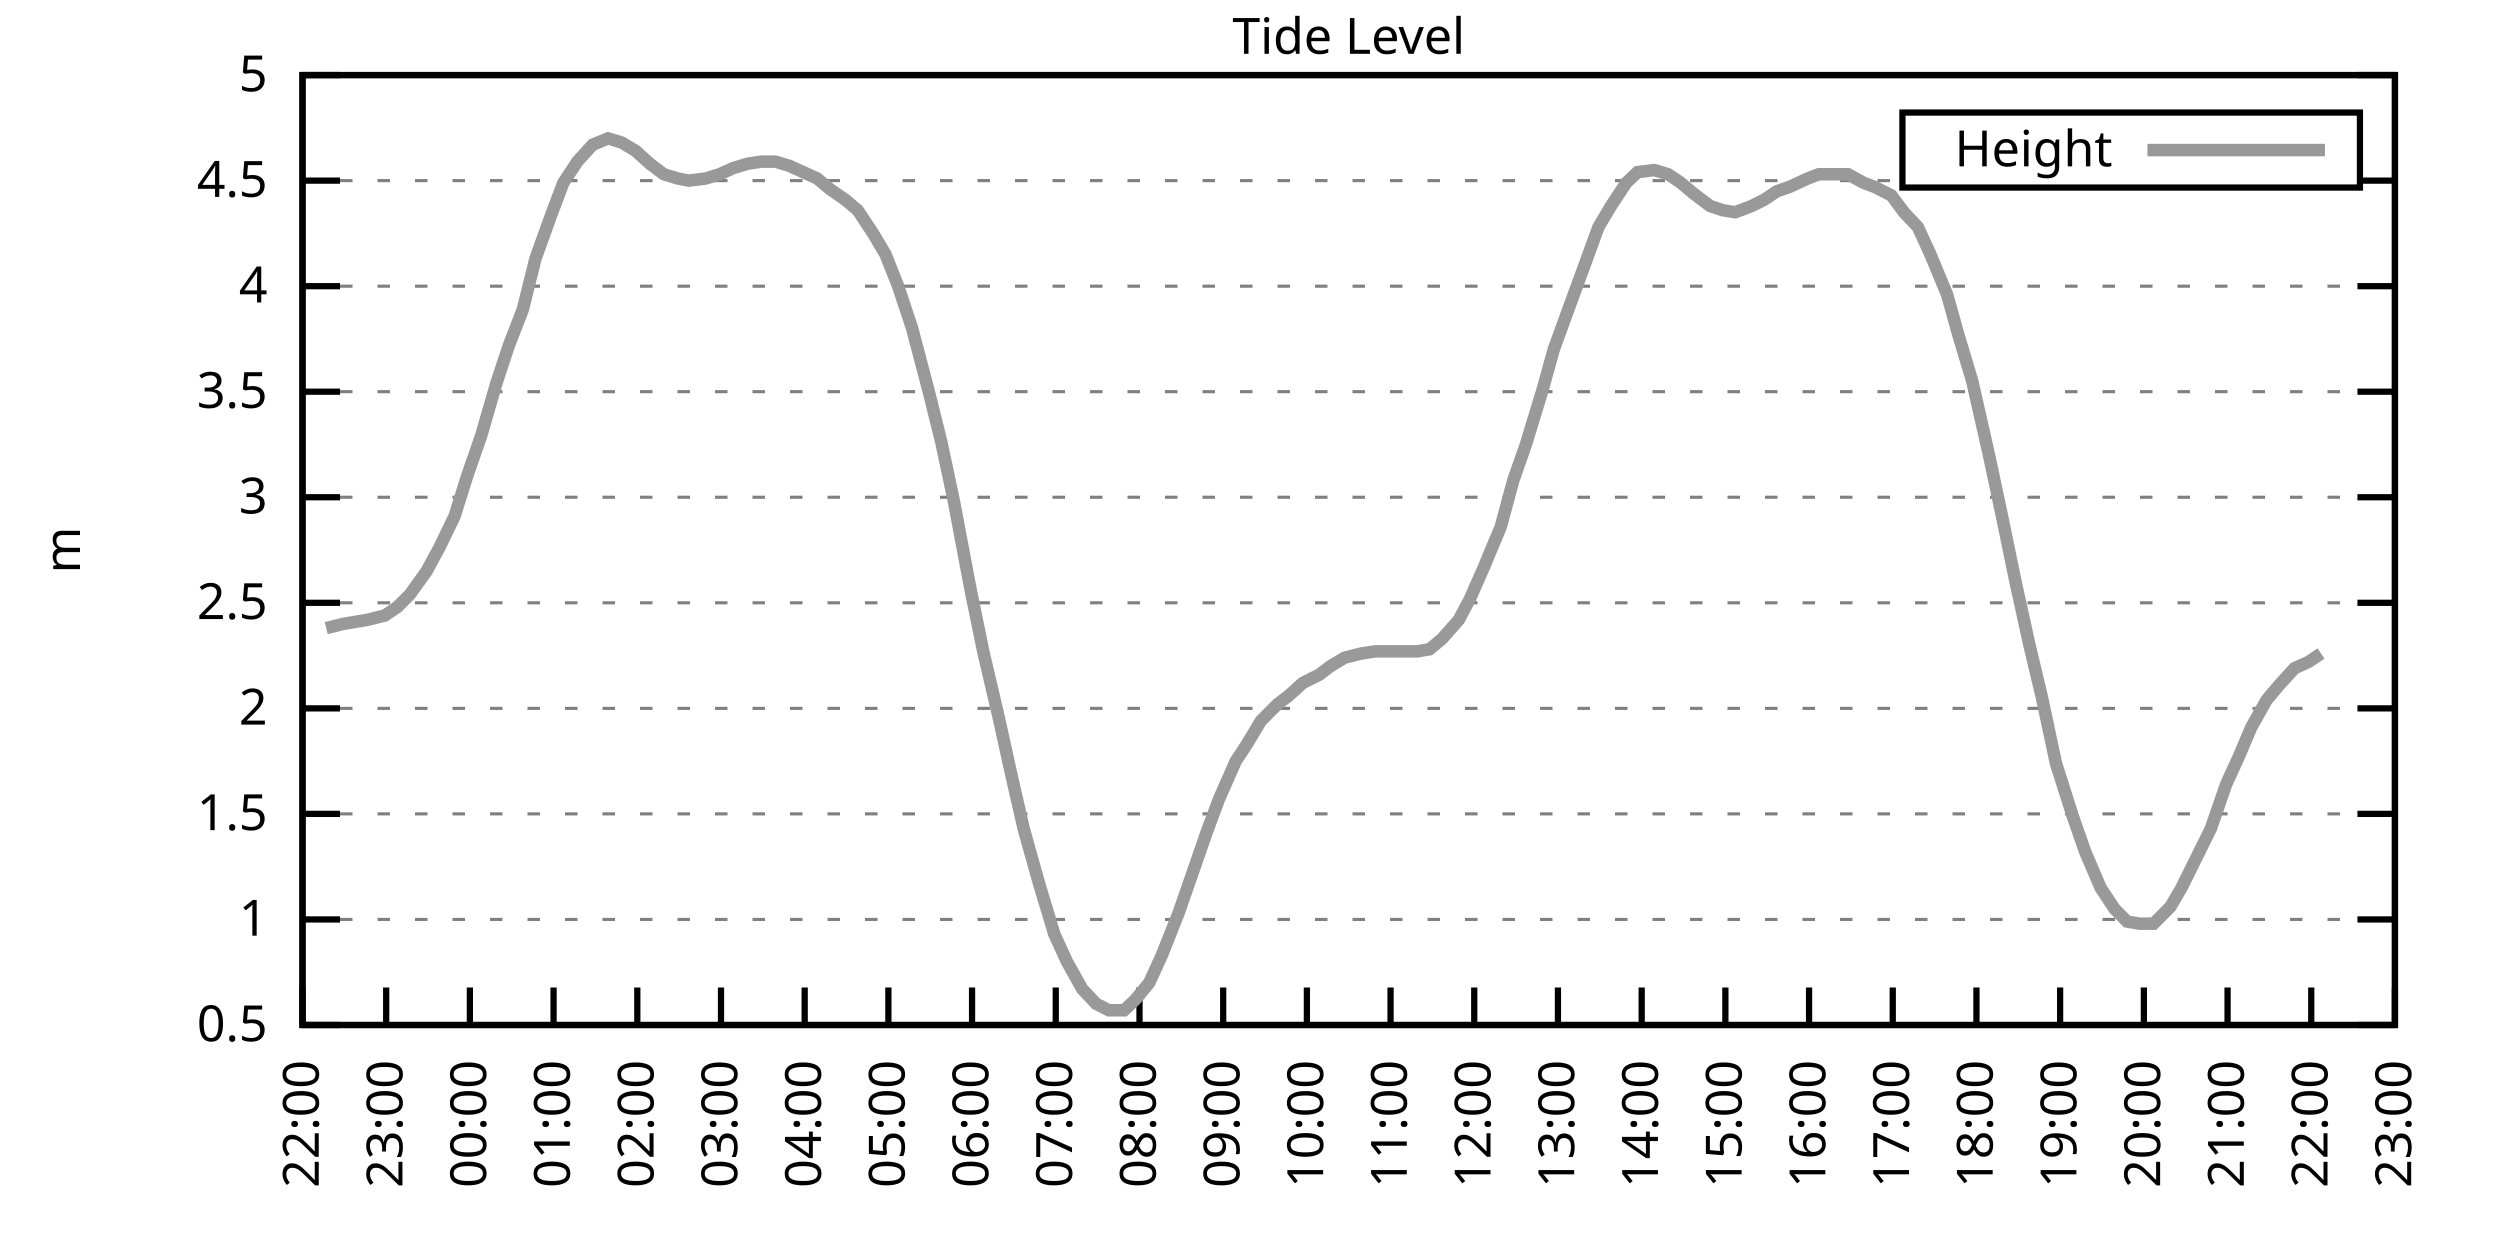
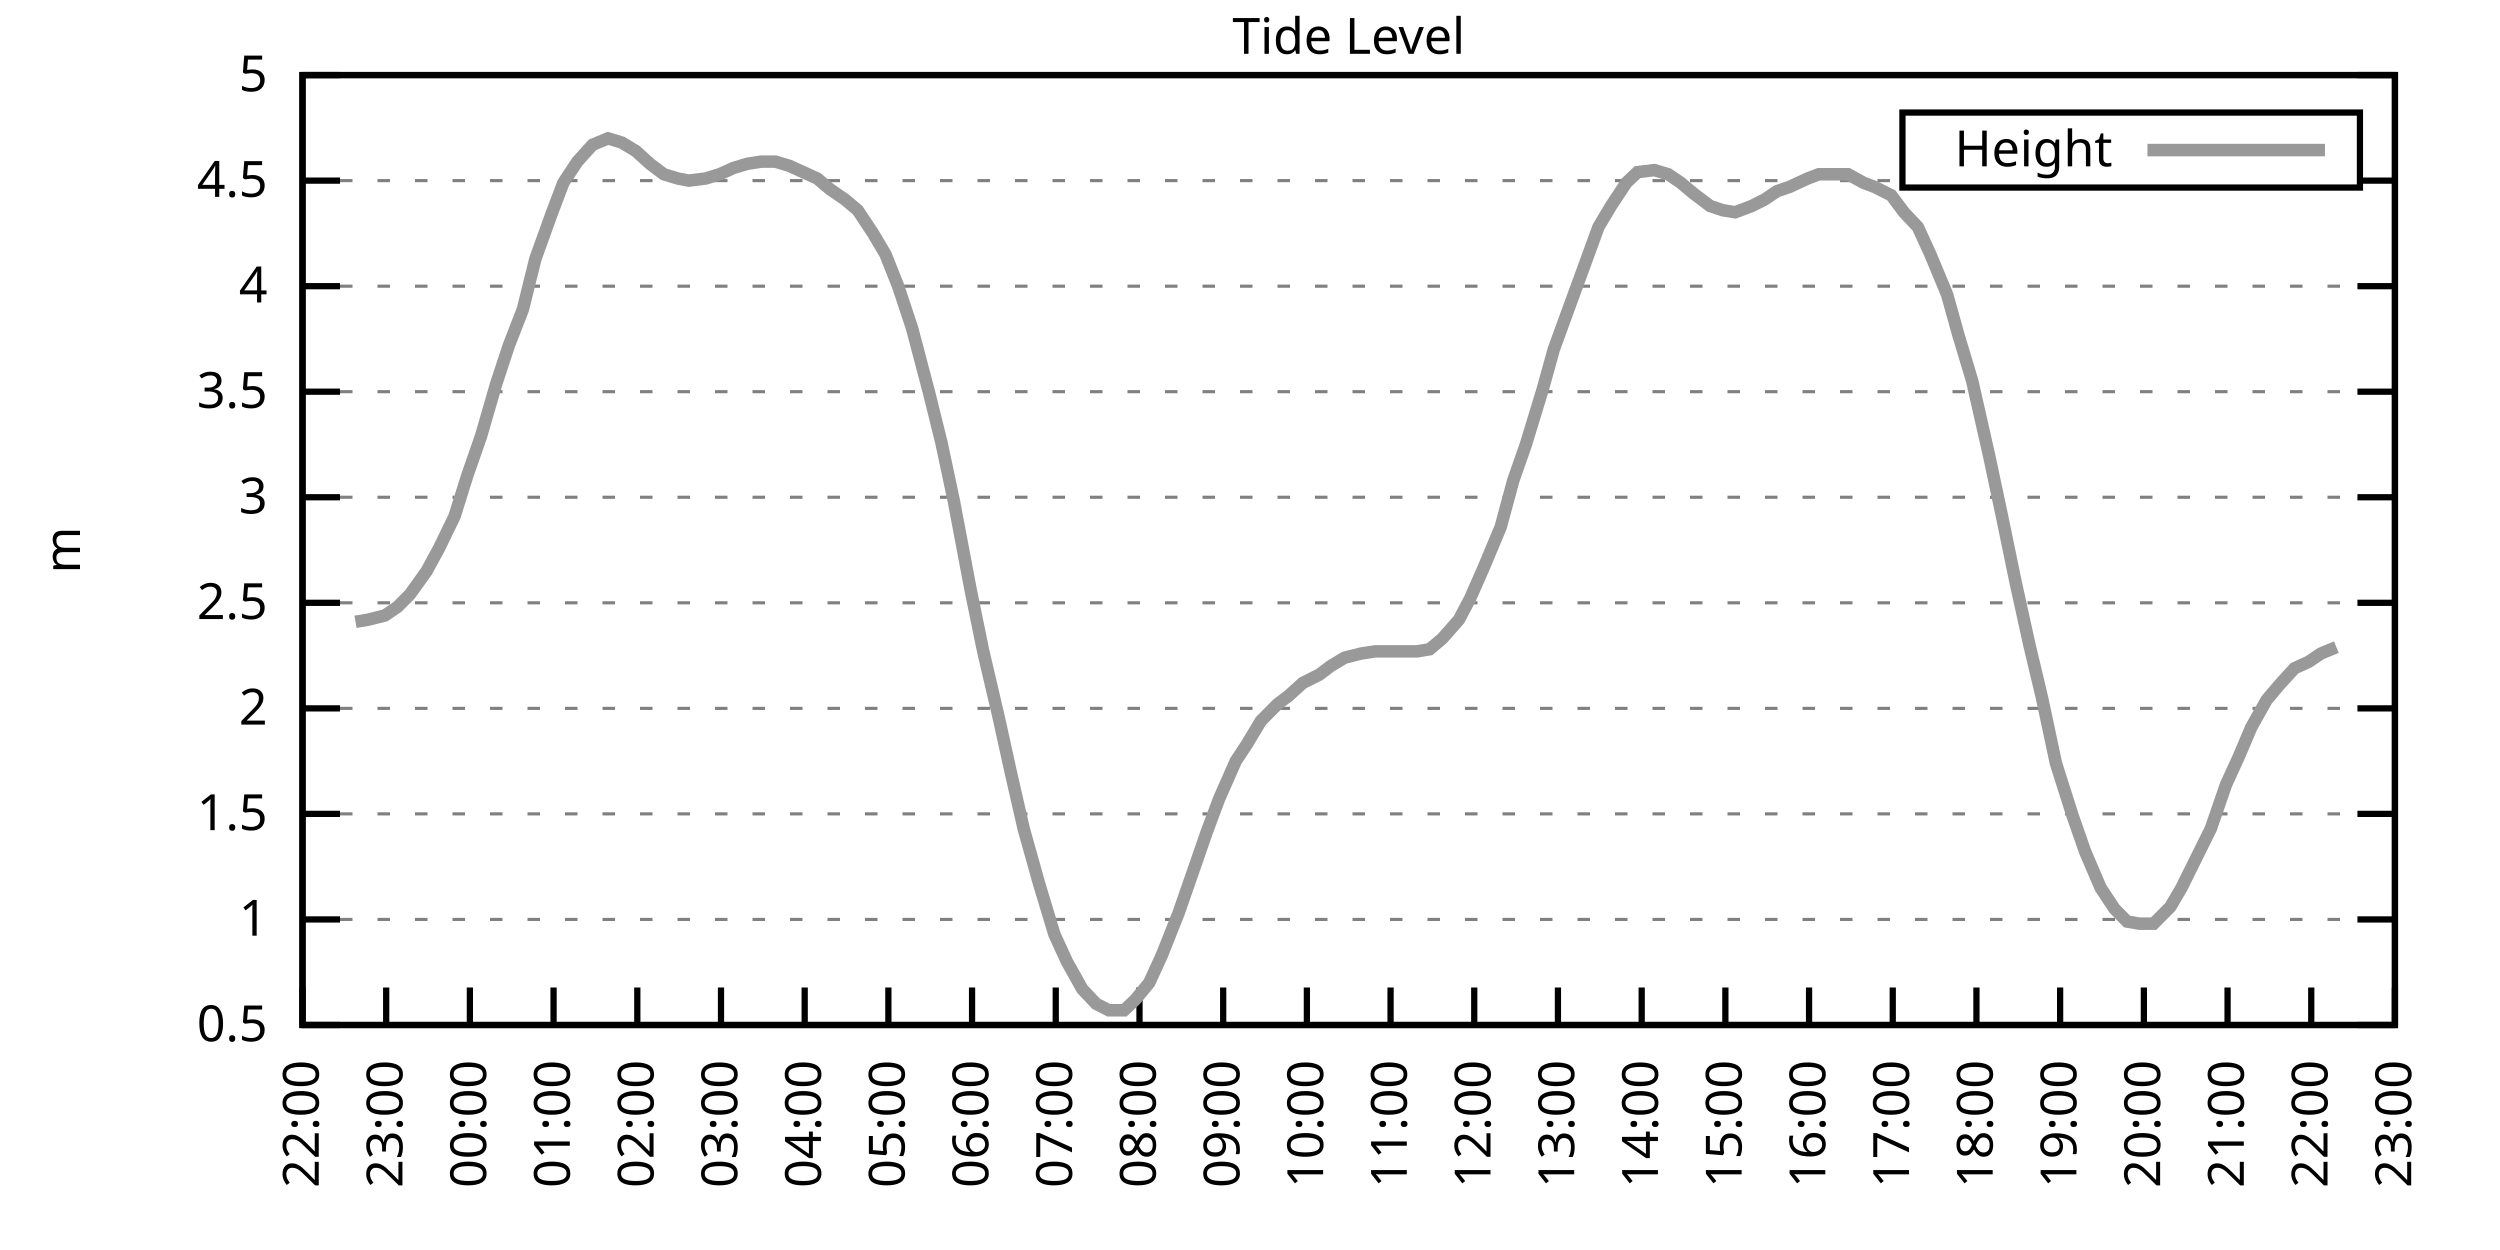
<svg xmlns="http://www.w3.org/2000/svg" xmlns:xlink="http://www.w3.org/1999/xlink" width="400" height="200" viewBox="0 0 400 200">
  <g id="gnuplot_canvas">
    <rect x="0" y="0" width="400" height="200" fill="none" />
    <defs>
      <circle id="gpDot" r="0.5" stroke-width="0.5" stroke="currentColor" />
      <path id="gpPt0" stroke-width="0.333" stroke="currentColor" d="M-1,0 h2 M0,-1 v2" />
      <path id="gpPt1" stroke-width="0.333" stroke="currentColor" d="M-1,-1 L1,1 M1,-1 L-1,1" />
      <path id="gpPt2" stroke-width="0.333" stroke="currentColor" d="M-1,0 L1,0 M0,-1 L0,1 M-1,-1 L1,1 M-1,1 L1,-1" />
      <rect id="gpPt3" stroke-width="0.333" stroke="currentColor" x="-1" y="-1" width="2" height="2" />
      <rect id="gpPt4" stroke-width="0.333" stroke="currentColor" fill="currentColor" x="-1" y="-1" width="2" height="2" />
      <circle id="gpPt5" stroke-width="0.333" stroke="currentColor" cx="0" cy="0" r="1" />
      <use xlink:href="#gpPt5" id="gpPt6" fill="currentColor" stroke="none" />
      <path id="gpPt7" stroke-width="0.333" stroke="currentColor" d="M0,-1.33 L-1.33,0.67 L1.33,0.67 z" />
      <use xlink:href="#gpPt7" id="gpPt8" fill="currentColor" stroke="none" />
      <use xlink:href="#gpPt7" id="gpPt9" stroke="currentColor" transform="rotate(180)" />
      <use xlink:href="#gpPt9" id="gpPt10" fill="currentColor" stroke="none" />
      <use xlink:href="#gpPt3" id="gpPt11" stroke="currentColor" transform="rotate(45)" />
      <use xlink:href="#gpPt11" id="gpPt12" fill="currentColor" stroke="none" />
      <path id="gpPt13" stroke-width="0.333" stroke="currentColor" d="M0,1.330 L1.265,0.411 L0.782,-1.067 L-0.782,-1.076 L-1.265,0.411 z" />
      <use xlink:href="#gpPt13" id="gpPt14" fill="currentColor" stroke="none" />
      <filter id="textbox" filterUnits="objectBoundingBox" x="0" y="0" height="1" width="1">
        <feFlood flood-color="white" flood-opacity="1" result="bgnd" />
        <feComposite in="SourceGraphic" in2="bgnd" operator="atop" />
      </filter>
      <filter id="greybox" filterUnits="objectBoundingBox" x="0" y="0" height="1" width="1">
        <feFlood flood-color="lightgrey" flood-opacity="1" result="grey" />
        <feComposite in="SourceGraphic" in2="grey" operator="atop" />
      </filter>
    </defs>
    <g fill="none" color="white" stroke="currentColor" stroke-width="1.00" stroke-linecap="butt" stroke-linejoin="miter">
</g>
    <g fill="none" color="black" stroke="currentColor" stroke-width="1.00" stroke-linecap="butt" stroke-linejoin="miter">
      <g stroke="none" shape-rendering="crispEdges">
        <polygon fill="rgb(255, 255, 255)" points="48.40,164.00 383.18,164.00 383.18,12.02 48.40,12.02 " />
      </g>
    </g>
    <g fill="none" color="black" stroke="currentColor" stroke-width="1.00" stroke-linecap="butt" stroke-linejoin="miter">
</g>
    <g fill="none" color="black" stroke="black" stroke-width="0.50" stroke-linecap="butt" stroke-linejoin="miter">
</g>
    <g fill="none" color="gray" stroke="currentColor" stroke-width="0.50" stroke-linecap="butt" stroke-linejoin="miter">
      <path stroke="gray" stroke-dasharray="2,4" class="gridline" d="M48.40,164.00 L383.19,164.00  " />
    </g>
    <g fill="none" color="gray" stroke="gray" stroke-width="1.00" stroke-linecap="butt" stroke-linejoin="miter">
</g>
    <g fill="none" color="black" stroke="currentColor" stroke-width="1.00" stroke-linecap="butt" stroke-linejoin="miter">
      <path stroke="black" d="M48.40,164.00 L54.40,164.00 M383.19,164.00 L377.19,164.00  " />
      <g transform="translate(42.80,166.60)" stroke="none" fill="black" font-family="Sans" font-size="8.00" text-anchor="end">
        <text>
          <tspan font-family="Sans"> 0.5</tspan>
        </text>
      </g>
    </g>
    <g fill="none" color="black" stroke="currentColor" stroke-width="1.00" stroke-linecap="butt" stroke-linejoin="miter">
</g>
    <g fill="none" color="black" stroke="black" stroke-width="0.50" stroke-linecap="butt" stroke-linejoin="miter">
</g>
    <g fill="none" color="gray" stroke="currentColor" stroke-width="0.50" stroke-linecap="butt" stroke-linejoin="miter">
      <path stroke="gray" stroke-dasharray="2,4" class="gridline" d="M48.40,147.11 L383.19,147.11  " />
    </g>
    <g fill="none" color="gray" stroke="gray" stroke-width="1.00" stroke-linecap="butt" stroke-linejoin="miter">
</g>
    <g fill="none" color="black" stroke="currentColor" stroke-width="1.00" stroke-linecap="butt" stroke-linejoin="miter">
      <path stroke="black" d="M48.40,147.11 L54.40,147.11 M383.19,147.11 L377.19,147.11  " />
      <g transform="translate(42.80,149.71)" stroke="none" fill="black" font-family="Sans" font-size="8.00" text-anchor="end">
        <text>
          <tspan font-family="Sans"> 1</tspan>
        </text>
      </g>
    </g>
    <g fill="none" color="black" stroke="currentColor" stroke-width="1.00" stroke-linecap="butt" stroke-linejoin="miter">
</g>
    <g fill="none" color="black" stroke="black" stroke-width="0.50" stroke-linecap="butt" stroke-linejoin="miter">
</g>
    <g fill="none" color="gray" stroke="currentColor" stroke-width="0.50" stroke-linecap="butt" stroke-linejoin="miter">
      <path stroke="gray" stroke-dasharray="2,4" class="gridline" d="M48.40,130.22 L383.19,130.22  " />
    </g>
    <g fill="none" color="gray" stroke="gray" stroke-width="1.00" stroke-linecap="butt" stroke-linejoin="miter">
</g>
    <g fill="none" color="black" stroke="currentColor" stroke-width="1.00" stroke-linecap="butt" stroke-linejoin="miter">
      <path stroke="black" d="M48.40,130.22 L54.40,130.22 M383.19,130.22 L377.19,130.22  " />
      <g transform="translate(42.80,132.82)" stroke="none" fill="black" font-family="Sans" font-size="8.00" text-anchor="end">
        <text>
          <tspan font-family="Sans"> 1.5</tspan>
        </text>
      </g>
    </g>
    <g fill="none" color="black" stroke="currentColor" stroke-width="1.00" stroke-linecap="butt" stroke-linejoin="miter">
</g>
    <g fill="none" color="black" stroke="black" stroke-width="0.50" stroke-linecap="butt" stroke-linejoin="miter">
</g>
    <g fill="none" color="gray" stroke="currentColor" stroke-width="0.50" stroke-linecap="butt" stroke-linejoin="miter">
      <path stroke="gray" stroke-dasharray="2,4" class="gridline" d="M48.40,113.34 L383.19,113.34  " />
    </g>
    <g fill="none" color="gray" stroke="gray" stroke-width="1.00" stroke-linecap="butt" stroke-linejoin="miter">
</g>
    <g fill="none" color="black" stroke="currentColor" stroke-width="1.00" stroke-linecap="butt" stroke-linejoin="miter">
      <path stroke="black" d="M48.40,113.34 L54.40,113.34 M383.19,113.34 L377.19,113.34  " />
      <g transform="translate(42.80,115.94)" stroke="none" fill="black" font-family="Sans" font-size="8.00" text-anchor="end">
        <text>
          <tspan font-family="Sans"> 2</tspan>
        </text>
      </g>
    </g>
    <g fill="none" color="black" stroke="currentColor" stroke-width="1.00" stroke-linecap="butt" stroke-linejoin="miter">
</g>
    <g fill="none" color="black" stroke="black" stroke-width="0.50" stroke-linecap="butt" stroke-linejoin="miter">
</g>
    <g fill="none" color="gray" stroke="currentColor" stroke-width="0.50" stroke-linecap="butt" stroke-linejoin="miter">
      <path stroke="gray" stroke-dasharray="2,4" class="gridline" d="M48.40,96.45 L383.19,96.45  " />
    </g>
    <g fill="none" color="gray" stroke="gray" stroke-width="1.00" stroke-linecap="butt" stroke-linejoin="miter">
</g>
    <g fill="none" color="black" stroke="currentColor" stroke-width="1.00" stroke-linecap="butt" stroke-linejoin="miter">
      <path stroke="black" d="M48.40,96.45 L54.40,96.45 M383.19,96.45 L377.19,96.45  " />
      <g transform="translate(42.80,99.05)" stroke="none" fill="black" font-family="Sans" font-size="8.00" text-anchor="end">
        <text>
          <tspan font-family="Sans"> 2.5</tspan>
        </text>
      </g>
    </g>
    <g fill="none" color="black" stroke="currentColor" stroke-width="1.00" stroke-linecap="butt" stroke-linejoin="miter">
</g>
    <g fill="none" color="black" stroke="black" stroke-width="0.50" stroke-linecap="butt" stroke-linejoin="miter">
</g>
    <g fill="none" color="gray" stroke="currentColor" stroke-width="0.50" stroke-linecap="butt" stroke-linejoin="miter">
      <path stroke="gray" stroke-dasharray="2,4" class="gridline" d="M48.40,79.56 L383.19,79.56  " />
    </g>
    <g fill="none" color="gray" stroke="gray" stroke-width="1.00" stroke-linecap="butt" stroke-linejoin="miter">
</g>
    <g fill="none" color="black" stroke="currentColor" stroke-width="1.00" stroke-linecap="butt" stroke-linejoin="miter">
      <path stroke="black" d="M48.40,79.56 L54.40,79.56 M383.19,79.56 L377.19,79.56  " />
      <g transform="translate(42.80,82.16)" stroke="none" fill="black" font-family="Sans" font-size="8.00" text-anchor="end">
        <text>
          <tspan font-family="Sans"> 3</tspan>
        </text>
      </g>
    </g>
    <g fill="none" color="black" stroke="currentColor" stroke-width="1.00" stroke-linecap="butt" stroke-linejoin="miter">
</g>
    <g fill="none" color="black" stroke="black" stroke-width="0.50" stroke-linecap="butt" stroke-linejoin="miter">
</g>
    <g fill="none" color="gray" stroke="currentColor" stroke-width="0.50" stroke-linecap="butt" stroke-linejoin="miter">
      <path stroke="gray" stroke-dasharray="2,4" class="gridline" d="M48.40,62.67 L383.19,62.67  " />
    </g>
    <g fill="none" color="gray" stroke="gray" stroke-width="1.00" stroke-linecap="butt" stroke-linejoin="miter">
</g>
    <g fill="none" color="black" stroke="currentColor" stroke-width="1.00" stroke-linecap="butt" stroke-linejoin="miter">
      <path stroke="black" d="M48.40,62.67 L54.40,62.67 M383.19,62.67 L377.19,62.67  " />
      <g transform="translate(42.80,65.27)" stroke="none" fill="black" font-family="Sans" font-size="8.00" text-anchor="end">
        <text>
          <tspan font-family="Sans"> 3.5</tspan>
        </text>
      </g>
    </g>
    <g fill="none" color="black" stroke="currentColor" stroke-width="1.00" stroke-linecap="butt" stroke-linejoin="miter">
</g>
    <g fill="none" color="black" stroke="black" stroke-width="0.50" stroke-linecap="butt" stroke-linejoin="miter">
</g>
    <g fill="none" color="gray" stroke="currentColor" stroke-width="0.50" stroke-linecap="butt" stroke-linejoin="miter">
      <path stroke="gray" stroke-dasharray="2,4" class="gridline" d="M48.40,45.79 L383.19,45.79  " />
    </g>
    <g fill="none" color="gray" stroke="gray" stroke-width="1.00" stroke-linecap="butt" stroke-linejoin="miter">
</g>
    <g fill="none" color="black" stroke="currentColor" stroke-width="1.00" stroke-linecap="butt" stroke-linejoin="miter">
      <path stroke="black" d="M48.40,45.79 L54.40,45.79 M383.19,45.79 L377.19,45.79  " />
      <g transform="translate(42.80,48.39)" stroke="none" fill="black" font-family="Sans" font-size="8.00" text-anchor="end">
        <text>
          <tspan font-family="Sans"> 4</tspan>
        </text>
      </g>
    </g>
    <g fill="none" color="black" stroke="currentColor" stroke-width="1.00" stroke-linecap="butt" stroke-linejoin="miter">
</g>
    <g fill="none" color="black" stroke="black" stroke-width="0.50" stroke-linecap="butt" stroke-linejoin="miter">
</g>
    <g fill="none" color="gray" stroke="currentColor" stroke-width="0.50" stroke-linecap="butt" stroke-linejoin="miter">
      <path stroke="gray" stroke-dasharray="2,4" class="gridline" d="M48.40,28.90 L304.39,28.90 M377.59,28.90 L383.19,28.90  " />
    </g>
    <g fill="none" color="gray" stroke="gray" stroke-width="1.00" stroke-linecap="butt" stroke-linejoin="miter">
</g>
    <g fill="none" color="black" stroke="currentColor" stroke-width="1.00" stroke-linecap="butt" stroke-linejoin="miter">
      <path stroke="black" d="M48.40,28.90 L54.40,28.90 M383.19,28.90 L377.19,28.90  " />
      <g transform="translate(42.80,31.50)" stroke="none" fill="black" font-family="Sans" font-size="8.00" text-anchor="end">
        <text>
          <tspan font-family="Sans"> 4.5</tspan>
        </text>
      </g>
    </g>
    <g fill="none" color="black" stroke="currentColor" stroke-width="1.00" stroke-linecap="butt" stroke-linejoin="miter">
</g>
    <g fill="none" color="black" stroke="black" stroke-width="0.50" stroke-linecap="butt" stroke-linejoin="miter">
</g>
    <g fill="none" color="gray" stroke="currentColor" stroke-width="0.50" stroke-linecap="butt" stroke-linejoin="miter">
      <path stroke="gray" stroke-dasharray="2,4" class="gridline" d="M48.40,12.01 L383.19,12.01  " />
    </g>
    <g fill="none" color="gray" stroke="gray" stroke-width="1.00" stroke-linecap="butt" stroke-linejoin="miter">
</g>
    <g fill="none" color="black" stroke="currentColor" stroke-width="1.00" stroke-linecap="butt" stroke-linejoin="miter">
      <path stroke="black" d="M48.40,12.01 L54.40,12.01 M383.19,12.01 L377.19,12.01  " />
      <g transform="translate(42.80,14.61)" stroke="none" fill="black" font-family="Sans" font-size="8.00" text-anchor="end">
        <text>
          <tspan font-family="Sans"> 5</tspan>
        </text>
      </g>
    </g>
    <g fill="none" color="black" stroke="currentColor" stroke-width="1.00" stroke-linecap="butt" stroke-linejoin="miter">
      <path stroke="black" d="M48.40,164.00 L48.40,158.00  " />
      <g transform="translate(51.00,169.60) rotate(270.00)" stroke="none" fill="black" font-family="Sans" font-size="8.00" text-anchor="end">
        <text>
          <tspan font-family="Sans">22:00</tspan>
        </text>
      </g>
    </g>
    <g fill="none" color="black" stroke="currentColor" stroke-width="1.00" stroke-linecap="butt" stroke-linejoin="miter">
      <path stroke="black" d="M61.79,164.00 L61.79,158.00  " />
      <g transform="translate(64.39,169.60) rotate(270.00)" stroke="none" fill="black" font-family="Sans" font-size="8.00" text-anchor="end">
        <text>
          <tspan font-family="Sans">23:00</tspan>
        </text>
      </g>
    </g>
    <g fill="none" color="black" stroke="currentColor" stroke-width="1.00" stroke-linecap="butt" stroke-linejoin="miter">
      <path stroke="black" d="M75.18,164.00 L75.18,158.00  " />
      <g transform="translate(77.78,169.60) rotate(270.00)" stroke="none" fill="black" font-family="Sans" font-size="8.00" text-anchor="end">
        <text>
          <tspan font-family="Sans">00:00</tspan>
        </text>
      </g>
    </g>
    <g fill="none" color="black" stroke="currentColor" stroke-width="1.00" stroke-linecap="butt" stroke-linejoin="miter">
      <path stroke="black" d="M88.57,164.00 L88.57,158.00  " />
      <g transform="translate(91.17,169.60) rotate(270.00)" stroke="none" fill="black" font-family="Sans" font-size="8.00" text-anchor="end">
        <text>
          <tspan font-family="Sans">01:00</tspan>
        </text>
      </g>
    </g>
    <g fill="none" color="black" stroke="currentColor" stroke-width="1.00" stroke-linecap="butt" stroke-linejoin="miter">
      <path stroke="black" d="M101.97,164.00 L101.97,158.00  " />
      <g transform="translate(104.57,169.60) rotate(270.00)" stroke="none" fill="black" font-family="Sans" font-size="8.00" text-anchor="end">
        <text>
          <tspan font-family="Sans">02:00</tspan>
        </text>
      </g>
    </g>
    <g fill="none" color="black" stroke="currentColor" stroke-width="1.00" stroke-linecap="butt" stroke-linejoin="miter">
      <path stroke="black" d="M115.36,164.00 L115.36,158.00  " />
      <g transform="translate(117.96,169.60) rotate(270.00)" stroke="none" fill="black" font-family="Sans" font-size="8.00" text-anchor="end">
        <text>
          <tspan font-family="Sans">03:00</tspan>
        </text>
      </g>
    </g>
    <g fill="none" color="black" stroke="currentColor" stroke-width="1.00" stroke-linecap="butt" stroke-linejoin="miter">
      <path stroke="black" d="M128.75,164.00 L128.75,158.00  " />
      <g transform="translate(131.35,169.60) rotate(270.00)" stroke="none" fill="black" font-family="Sans" font-size="8.00" text-anchor="end">
        <text>
          <tspan font-family="Sans">04:00</tspan>
        </text>
      </g>
    </g>
    <g fill="none" color="black" stroke="currentColor" stroke-width="1.00" stroke-linecap="butt" stroke-linejoin="miter">
      <path stroke="black" d="M142.14,164.00 L142.14,158.00  " />
      <g transform="translate(144.74,169.60) rotate(270.00)" stroke="none" fill="black" font-family="Sans" font-size="8.00" text-anchor="end">
        <text>
          <tspan font-family="Sans">05:00</tspan>
        </text>
      </g>
    </g>
    <g fill="none" color="black" stroke="currentColor" stroke-width="1.00" stroke-linecap="butt" stroke-linejoin="miter">
      <path stroke="black" d="M155.53,164.00 L155.53,158.00  " />
      <g transform="translate(158.13,169.60) rotate(270.00)" stroke="none" fill="black" font-family="Sans" font-size="8.00" text-anchor="end">
        <text>
          <tspan font-family="Sans">06:00</tspan>
        </text>
      </g>
    </g>
    <g fill="none" color="black" stroke="currentColor" stroke-width="1.00" stroke-linecap="butt" stroke-linejoin="miter">
      <path stroke="black" d="M168.92,164.00 L168.92,158.00  " />
      <g transform="translate(171.52,169.60) rotate(270.00)" stroke="none" fill="black" font-family="Sans" font-size="8.00" text-anchor="end">
        <text>
          <tspan font-family="Sans">07:00</tspan>
        </text>
      </g>
    </g>
    <g fill="none" color="black" stroke="currentColor" stroke-width="1.00" stroke-linecap="butt" stroke-linejoin="miter">
      <path stroke="black" d="M182.32,164.00 L182.32,158.00  " />
      <g transform="translate(184.92,169.60) rotate(270.00)" stroke="none" fill="black" font-family="Sans" font-size="8.00" text-anchor="end">
        <text>
          <tspan font-family="Sans">08:00</tspan>
        </text>
      </g>
    </g>
    <g fill="none" color="black" stroke="currentColor" stroke-width="1.00" stroke-linecap="butt" stroke-linejoin="miter">
      <path stroke="black" d="M195.71,164.00 L195.71,158.00  " />
      <g transform="translate(198.31,169.60) rotate(270.00)" stroke="none" fill="black" font-family="Sans" font-size="8.00" text-anchor="end">
        <text>
          <tspan font-family="Sans">09:00</tspan>
        </text>
      </g>
    </g>
    <g fill="none" color="black" stroke="currentColor" stroke-width="1.00" stroke-linecap="butt" stroke-linejoin="miter">
      <path stroke="black" d="M209.10,164.00 L209.10,158.00  " />
      <g transform="translate(211.70,169.60) rotate(270.00)" stroke="none" fill="black" font-family="Sans" font-size="8.00" text-anchor="end">
        <text>
          <tspan font-family="Sans">10:00</tspan>
        </text>
      </g>
    </g>
    <g fill="none" color="black" stroke="currentColor" stroke-width="1.00" stroke-linecap="butt" stroke-linejoin="miter">
      <path stroke="black" d="M222.49,164.00 L222.49,158.00  " />
      <g transform="translate(225.09,169.60) rotate(270.00)" stroke="none" fill="black" font-family="Sans" font-size="8.00" text-anchor="end">
        <text>
          <tspan font-family="Sans">11:00</tspan>
        </text>
      </g>
    </g>
    <g fill="none" color="black" stroke="currentColor" stroke-width="1.00" stroke-linecap="butt" stroke-linejoin="miter">
      <path stroke="black" d="M235.88,164.00 L235.88,158.00  " />
      <g transform="translate(238.48,169.60) rotate(270.00)" stroke="none" fill="black" font-family="Sans" font-size="8.00" text-anchor="end">
        <text>
          <tspan font-family="Sans">12:00</tspan>
        </text>
      </g>
    </g>
    <g fill="none" color="black" stroke="currentColor" stroke-width="1.00" stroke-linecap="butt" stroke-linejoin="miter">
      <path stroke="black" d="M249.27,164.00 L249.27,158.00  " />
      <g transform="translate(251.87,169.60) rotate(270.00)" stroke="none" fill="black" font-family="Sans" font-size="8.00" text-anchor="end">
        <text>
          <tspan font-family="Sans">13:00</tspan>
        </text>
      </g>
    </g>
    <g fill="none" color="black" stroke="currentColor" stroke-width="1.00" stroke-linecap="butt" stroke-linejoin="miter">
      <path stroke="black" d="M262.67,164.00 L262.67,158.00  " />
      <g transform="translate(265.27,169.60) rotate(270.00)" stroke="none" fill="black" font-family="Sans" font-size="8.00" text-anchor="end">
        <text>
          <tspan font-family="Sans">14:00</tspan>
        </text>
      </g>
    </g>
    <g fill="none" color="black" stroke="currentColor" stroke-width="1.00" stroke-linecap="butt" stroke-linejoin="miter">
      <path stroke="black" d="M276.06,164.00 L276.06,158.00  " />
      <g transform="translate(278.66,169.60) rotate(270.00)" stroke="none" fill="black" font-family="Sans" font-size="8.00" text-anchor="end">
        <text>
          <tspan font-family="Sans">15:00</tspan>
        </text>
      </g>
    </g>
    <g fill="none" color="black" stroke="currentColor" stroke-width="1.00" stroke-linecap="butt" stroke-linejoin="miter">
      <path stroke="black" d="M289.45,164.00 L289.45,158.00  " />
      <g transform="translate(292.05,169.60) rotate(270.00)" stroke="none" fill="black" font-family="Sans" font-size="8.00" text-anchor="end">
        <text>
          <tspan font-family="Sans">16:00</tspan>
        </text>
      </g>
    </g>
    <g fill="none" color="black" stroke="currentColor" stroke-width="1.00" stroke-linecap="butt" stroke-linejoin="miter">
      <path stroke="black" d="M302.84,164.00 L302.84,158.00  " />
      <g transform="translate(305.44,169.60) rotate(270.00)" stroke="none" fill="black" font-family="Sans" font-size="8.00" text-anchor="end">
        <text>
          <tspan font-family="Sans">17:00</tspan>
        </text>
      </g>
    </g>
    <g fill="none" color="black" stroke="currentColor" stroke-width="1.00" stroke-linecap="butt" stroke-linejoin="miter">
      <path stroke="black" d="M316.23,164.00 L316.23,158.00  " />
      <g transform="translate(318.83,169.60) rotate(270.00)" stroke="none" fill="black" font-family="Sans" font-size="8.00" text-anchor="end">
        <text>
          <tspan font-family="Sans">18:00</tspan>
        </text>
      </g>
    </g>
    <g fill="none" color="black" stroke="currentColor" stroke-width="1.00" stroke-linecap="butt" stroke-linejoin="miter">
      <path stroke="black" d="M329.62,164.00 L329.62,158.00  " />
      <g transform="translate(332.22,169.60) rotate(270.00)" stroke="none" fill="black" font-family="Sans" font-size="8.00" text-anchor="end">
        <text>
          <tspan font-family="Sans">19:00</tspan>
        </text>
      </g>
    </g>
    <g fill="none" color="black" stroke="currentColor" stroke-width="1.00" stroke-linecap="butt" stroke-linejoin="miter">
      <path stroke="black" d="M343.02,164.00 L343.02,158.00  " />
      <g transform="translate(345.62,169.60) rotate(270.00)" stroke="none" fill="black" font-family="Sans" font-size="8.00" text-anchor="end">
        <text>
          <tspan font-family="Sans">20:00</tspan>
        </text>
      </g>
    </g>
    <g fill="none" color="black" stroke="currentColor" stroke-width="1.00" stroke-linecap="butt" stroke-linejoin="miter">
      <path stroke="black" d="M356.41,164.00 L356.41,158.00  " />
      <g transform="translate(359.01,169.60) rotate(270.00)" stroke="none" fill="black" font-family="Sans" font-size="8.00" text-anchor="end">
        <text>
          <tspan font-family="Sans">21:00</tspan>
        </text>
      </g>
    </g>
    <g fill="none" color="black" stroke="currentColor" stroke-width="1.00" stroke-linecap="butt" stroke-linejoin="miter">
      <path stroke="black" d="M369.80,164.00 L369.80,158.00  " />
      <g transform="translate(372.40,169.60) rotate(270.00)" stroke="none" fill="black" font-family="Sans" font-size="8.00" text-anchor="end">
        <text>
          <tspan font-family="Sans">22:00</tspan>
        </text>
      </g>
    </g>
    <g fill="none" color="black" stroke="currentColor" stroke-width="1.00" stroke-linecap="butt" stroke-linejoin="miter">
      <path stroke="black" d="M383.19,164.00 L383.19,158.00  " />
      <g transform="translate(385.79,169.60) rotate(270.00)" stroke="none" fill="black" font-family="Sans" font-size="8.00" text-anchor="end">
        <text>
          <tspan font-family="Sans">23:00</tspan>
        </text>
      </g>
    </g>
    <g fill="none" color="black" stroke="currentColor" stroke-width="1.00" stroke-linecap="butt" stroke-linejoin="miter">
</g>
    <g fill="none" color="black" stroke="currentColor" stroke-width="1.00" stroke-linecap="butt" stroke-linejoin="miter">
      <path stroke="black" d="M48.40,12.01 L48.40,164.00 L383.19,164.00 L383.19,12.01 L48.40,12.01 Z  " />
    </g>
    <g fill="none" color="black" stroke="currentColor" stroke-width="1.00" stroke-linecap="butt" stroke-linejoin="miter">
</g>
    <g fill="none" color="black" stroke="currentColor" stroke-width="1.00" stroke-linecap="butt" stroke-linejoin="miter">
      <path stroke="black" d="M304.39,30.01 L304.39,18.01 L377.59,18.01 L377.59,30.01 L304.39,30.01 Z  " />
    </g>
    <g id="Tide_level_plot_1">
      <g fill="none" color="white" stroke="black" stroke-width="2.00" stroke-linecap="butt" stroke-linejoin="miter">
</g>
      <g fill="none" color="black" stroke="currentColor" stroke-width="2.00" stroke-linecap="butt" stroke-linejoin="miter">
        <g transform="translate(337.99,26.61)" stroke="none" fill="black" font-family="Sans" font-size="8.00" text-anchor="end">
          <text>
            <tspan font-family="Sans">Height</tspan>
          </text>
        </g>
      </g>
      <g fill="none" color="black" stroke="currentColor" stroke-width="2.00" stroke-linecap="butt" stroke-linejoin="miter">
-         <path stroke="rgb(153, 153, 153)" d="M343.59,24.01 L371.99,24.01 M52.19,100.50 L54.87,99.83 L56.88,99.49 L58.89,99.15 L61.57,98.48 L63.58,97.12   L65.59,95.10 L68.26,91.38 L70.27,87.67 L72.73,82.60 L74.74,76.18 L76.97,69.77 L79.42,61.32 L81.43,55.24   L83.66,49.50 L85.67,41.39 L88.35,33.96 L90.14,29.24 L92.37,25.86 L94.82,23.16 L97.28,22.14 L99.51,22.82   L101.74,24.17 L103.98,26.20 L106.21,27.88 L108.44,28.56 L110.22,28.90 L112.90,28.56 L115.13,27.88 L117.37,26.87   L119.60,26.20 L121.83,25.86 L124.06,25.86 L126.29,26.53 L128.53,27.55 L130.76,28.56 L132.77,30.25 L135.22,31.94   L137.23,33.63 L139.69,37.34 L141.69,40.72 L143.70,45.79 L145.94,52.54 L148.61,62.67 L150.62,70.78 L152.63,80.24   L155.31,94.42 L157.32,104.22 L159.77,114.69 L161.78,123.81 L163.79,132.59 L166.25,141.37 L168.70,149.48 L170.71,153.87   L173.17,158.26 L175.40,160.62 L177.41,161.64 L179.86,161.64 L181.65,159.95 L183.88,157.24 L185.89,152.85 L188.57,146.10   L190.57,140.36 L193.03,133.26 L195.04,127.86 L197.72,121.78 L199.50,119.08 L201.73,115.36 L204.41,112.66 L206.20,111.31   L208.43,109.28 L211.11,107.93 L212.89,106.58 L215.13,105.23 L217.80,104.56 L220.04,104.22 L222.04,104.22 L224.05,104.22   L226.73,104.22 L228.74,103.88 L230.75,102.19 L233.43,99.15 L235.21,95.77 L237.44,90.71 L240.12,84.29 L242.13,76.86   L244.14,71.12 L246.82,62.34 L248.60,55.92 L251.06,49.16 L253.29,43.08 L255.75,36.33 L257.76,32.95 L260.21,29.24   L262.00,27.55 L264.67,27.21 L266.91,27.88 L268.92,29.24 L270.92,30.92 L273.60,32.95 L275.61,33.63 L277.62,33.96   L280.30,32.95 L282.31,31.94 L284.32,30.59 L286.32,29.91 L289.23,28.56 L291.01,27.88 L293.24,27.88 L295.70,27.88   L298.15,29.24 L299.94,29.91 L302.62,31.26 L304.63,33.96 L306.86,36.33 L308.87,40.72 L311.54,47.14 L313.33,53.55   L315.56,60.98 L318.24,72.81 L320.25,82.26 L322.48,93.07 L324.71,103.20 L326.72,111.65 L328.95,122.12 L331.63,130.56   L333.64,136.30 L336.10,142.05 L338.33,145.42 L340.34,147.45 L342.35,147.79 L344.58,147.79 L347.26,145.09 L349.04,142.05   L351.72,136.64 L353.73,132.59 L356.18,125.50 L358.19,121.11 L360.20,116.38 L362.66,111.99 L364.66,109.62 L367.12,106.92   L369.35,105.91 L371.36,104.56  " />
+         <path stroke="rgb(153, 153, 153)" d="M343.59,24.01 L371.99,24.01 M56.88,99.49 L58.89,99.15 L61.57,98.48 L63.58,97.12 L65.59,95.10 L68.26,91.38   L70.27,87.67 L72.73,82.60 L74.74,76.18 L76.97,69.77 L79.42,61.32 L81.43,55.24 L83.66,49.50 L85.67,41.39   L88.35,33.96 L90.14,29.24 L92.37,25.86 L94.82,23.16 L97.28,22.14 L99.51,22.82 L101.74,24.17 L103.98,26.20   L106.21,27.88 L108.44,28.56 L110.22,28.90 L112.90,28.56 L115.13,27.88 L117.37,26.87 L119.60,26.20 L121.83,25.86   L124.06,25.86 L126.29,26.53 L128.53,27.55 L130.76,28.56 L132.77,30.25 L135.22,31.94 L137.23,33.63 L139.69,37.34   L141.69,40.72 L143.70,45.79 L145.94,52.54 L148.61,62.67 L150.62,70.78 L152.63,80.24 L155.31,94.42 L157.32,104.22   L159.77,114.69 L161.78,123.81 L163.79,132.59 L166.25,141.37 L168.70,149.48 L170.71,153.87 L173.17,158.26 L175.40,160.62   L177.41,161.64 L179.86,161.64 L181.65,159.95 L183.88,157.24 L185.89,152.85 L188.57,146.10 L190.57,140.36 L193.03,133.26   L195.04,127.86 L197.72,121.78 L199.50,119.08 L201.73,115.36 L204.41,112.66 L206.20,111.31 L208.43,109.28 L211.11,107.93   L212.89,106.58 L215.13,105.23 L217.80,104.56 L220.04,104.22 L222.04,104.22 L224.05,104.22 L226.73,104.22 L228.74,103.88   L230.75,102.19 L233.43,99.15 L235.21,95.77 L237.44,90.71 L240.12,84.29 L242.13,76.86 L244.14,71.12 L246.82,62.34   L248.60,55.92 L251.06,49.16 L253.29,43.08 L255.75,36.33 L257.76,32.95 L260.21,29.24 L262.00,27.55 L264.67,27.21   L266.91,27.88 L268.92,29.24 L270.92,30.92 L273.60,32.95 L275.61,33.63 L277.62,33.96 L280.30,32.95 L282.31,31.94   L284.32,30.59 L286.32,29.91 L289.23,28.56 L291.01,27.88 L293.24,27.88 L295.70,27.88 L298.15,29.24 L299.94,29.91   L302.62,31.26 L304.63,33.96 L306.86,36.33 L308.87,40.72 L311.54,47.14 L313.33,53.55 L315.56,60.98 L318.24,72.81   L320.25,82.26 L322.48,93.07 L324.71,103.20 L326.72,111.65 L328.95,122.12 L331.63,130.56 L333.64,136.30 L336.10,142.05   L338.33,145.42 L340.34,147.45 L342.35,147.79 L344.58,147.79 L347.26,145.09 L349.04,142.05 L351.72,136.64 L353.73,132.59   L356.18,125.50 L358.19,121.11 L360.20,116.38 L362.66,111.99 L364.66,109.62 L367.12,106.92 L369.35,105.91 L371.36,104.56   L373.82,103.54  " />
      </g>
    </g>
    <g fill="none" color="black" stroke="currentColor" stroke-width="2.00" stroke-linecap="butt" stroke-linejoin="miter">
</g>
    <g fill="none" color="black" stroke="black" stroke-width="1.00" stroke-linecap="butt" stroke-linejoin="miter">
</g>
    <g fill="none" color="black" stroke="currentColor" stroke-width="1.00" stroke-linecap="butt" stroke-linejoin="miter">
      <path stroke="black" d="M48.40,12.01 L48.40,164.00 L383.19,164.00 L383.19,12.01 L48.40,12.01 Z  " />
      <g transform="translate(12.80,88.01) rotate(270.00)" stroke="none" fill="black" font-family="Sans" font-size="8.00" text-anchor="middle">
        <text>
          <tspan font-family="Sans">m</tspan>
        </text>
      </g>
    </g>
    <g fill="none" color="black" stroke="currentColor" stroke-width="1.00" stroke-linecap="butt" stroke-linejoin="miter">
</g>
    <g fill="none" color="black" stroke="currentColor" stroke-width="1.00" stroke-linecap="butt" stroke-linejoin="miter">
      <g transform="translate(215.79,8.61)" stroke="none" fill="black" font-family="Sans" font-size="8.00" text-anchor="middle">
        <text>
          <tspan font-family="Sans">Tide Level</tspan>
        </text>
      </g>
    </g>
    <g fill="none" color="black" stroke="currentColor" stroke-width="1.00" stroke-linecap="butt" stroke-linejoin="miter">
</g>
  </g>
</svg>
